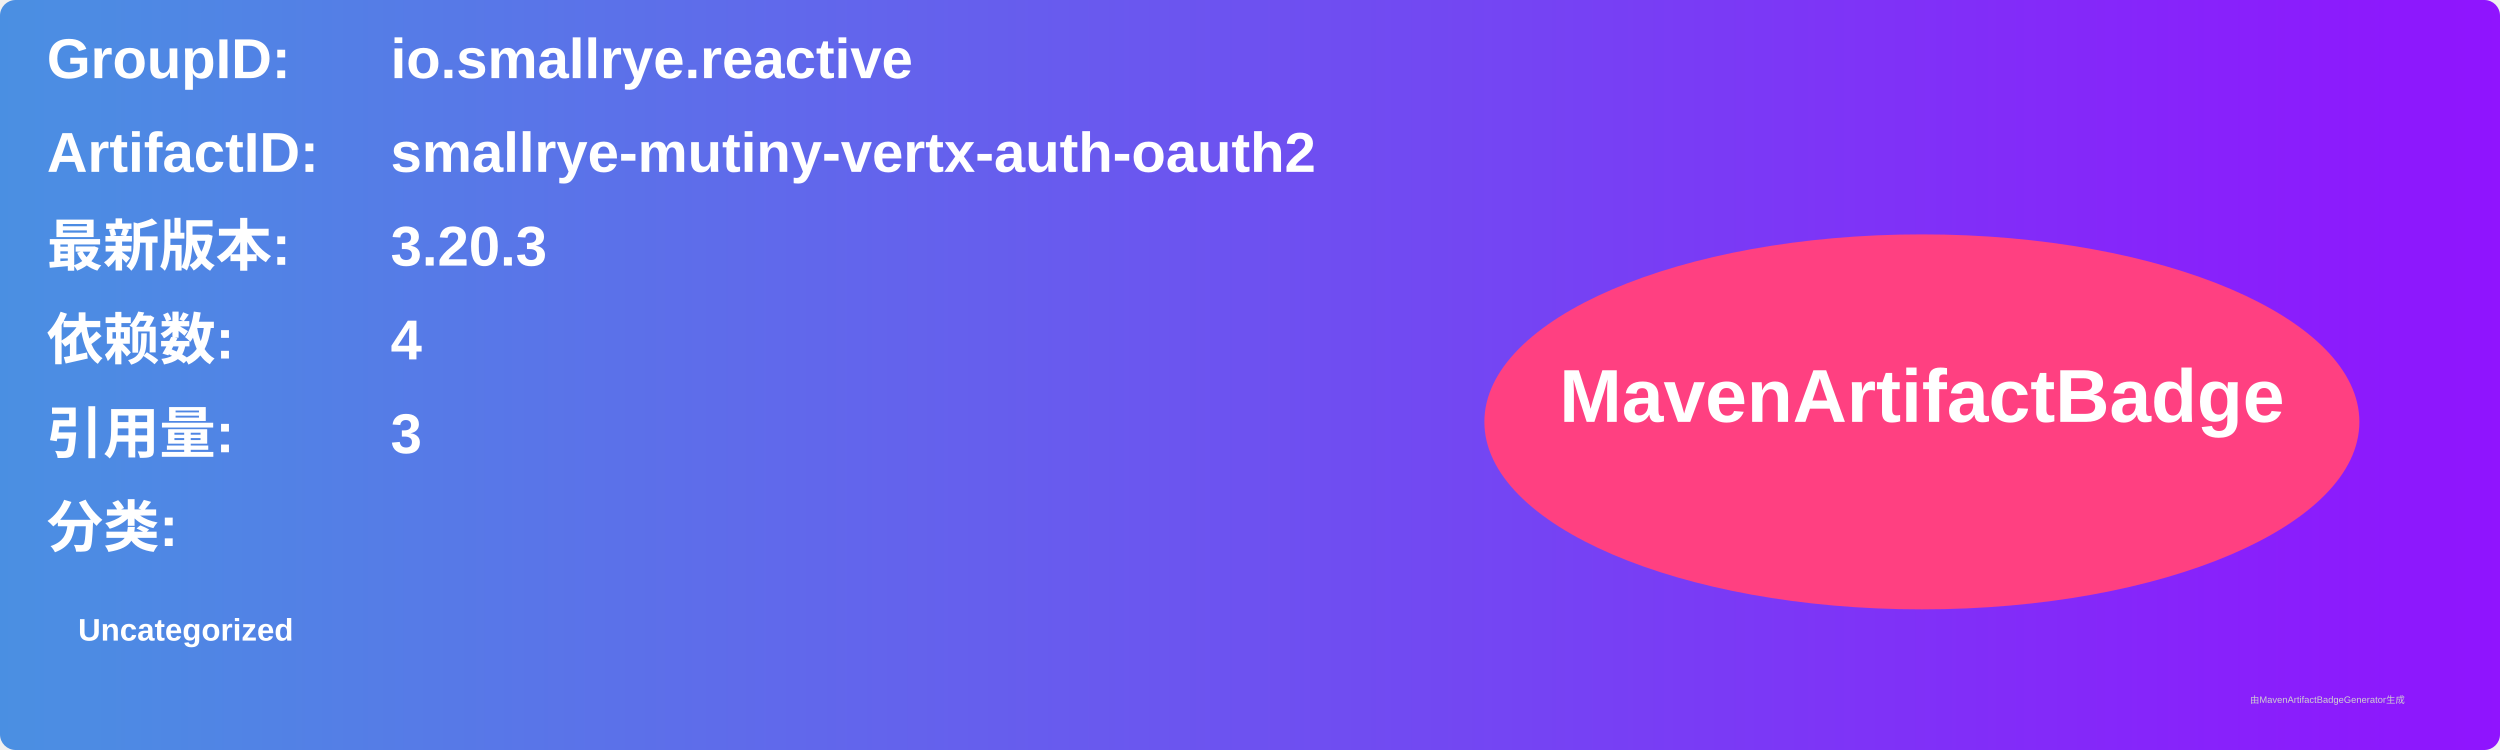
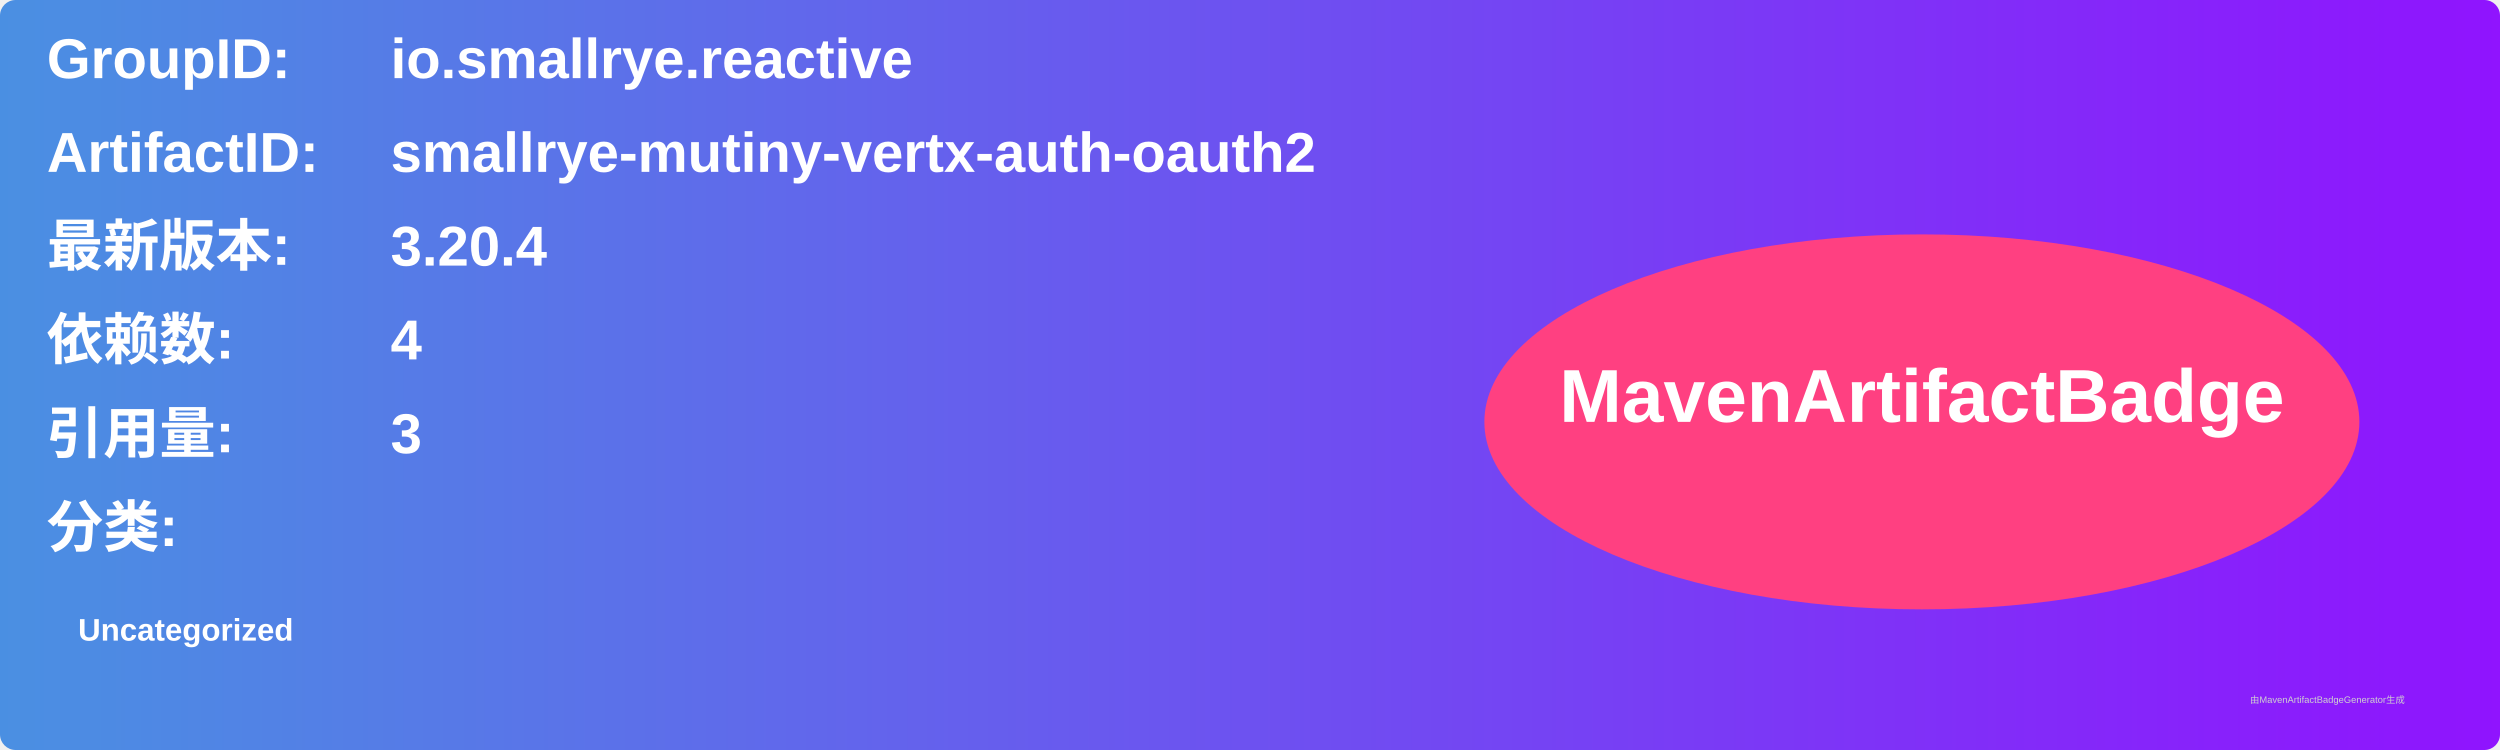
<svg xmlns="http://www.w3.org/2000/svg" width="800" height="240" viewBox="0 0 800 240">
  <linearGradient id="grad" x1="0%" y1="0%" x2="100%" y2="0%">
    <stop offset="0%" stop-color="#4a90e2" />
    <stop offset="100%" stop-color="#9013fe" />
  </linearGradient>
  <rect width="100%" height="100%" rx="5" ry="5" fill="url(#grad)" />
  <g transform="translate(15, 15)">
    <text x="0" y="10" font-family="Arial" font-size="18" fill="white" font-weight="bold" width="260">GroupID:</text>
    <text x="110" y="10" font-family="Arial" font-size="18" fill="white" font-weight="bold" width="460">io.smallrye.reactive</text>
    <text x="0" y="40" font-family="Arial" font-size="18" fill="white" font-weight="bold" width="260">ArtifactID:</text>
    <text x="110" y="40" font-family="Arial" font-size="18" fill="white" font-weight="bold" width="460">smallrye-mutiny-vertx-auth-oauth2</text>
    <text x="0" y="70" font-family="Arial" font-size="18" fill="white" font-weight="bold">最新版本:</text>
    <text x="110" y="70" font-family="Arial" font-size="18" fill="white" font-weight="bold">
-       <tspan font-weight="bold">3.20.3</tspan>
+       <tspan font-weight="bold">3.20.4</tspan>
    </text>
    <text x="0" y="100" font-family="Arial" font-size="18" fill="white" font-weight="bold">依赖数: </text>
    <text x="110" y="100" font-family="Arial" font-size="18" fill="white">
      <tspan font-weight="bold">4</tspan>
    </text>
    <text x="0" y="130" font-family="Arial" font-size="18" fill="white" font-weight="bold">引用量: </text>
    <text x="110" y="130" font-family="Arial" font-size="18" fill="white">
      <tspan font-weight="bold">3</tspan>
    </text>
    <text x="0" y="160" font-family="Arial" font-size="18" fill="white" font-weight="bold">分类:</text>
    <text x="10" y="190" font-family="Arial" font-size="10" fill="white">
      <tspan font-weight="bold">Uncategorized</tspan>
    </text>
    <ellipse cx="600" cy="120" rx="140" ry="60" fill="#ff4081" />
    <text x="600" y="120" text-anchor="middle" font-family="Arial" font-size="24" fill="white" font-weight="bold">MavenArtifactBadge</text>
  </g>
  <text x="720" y="225" font-family="Arial" font-size="3" fill="#d0d0d0">由MavenArtifactBadgeGenerator生成</text>
</svg>
